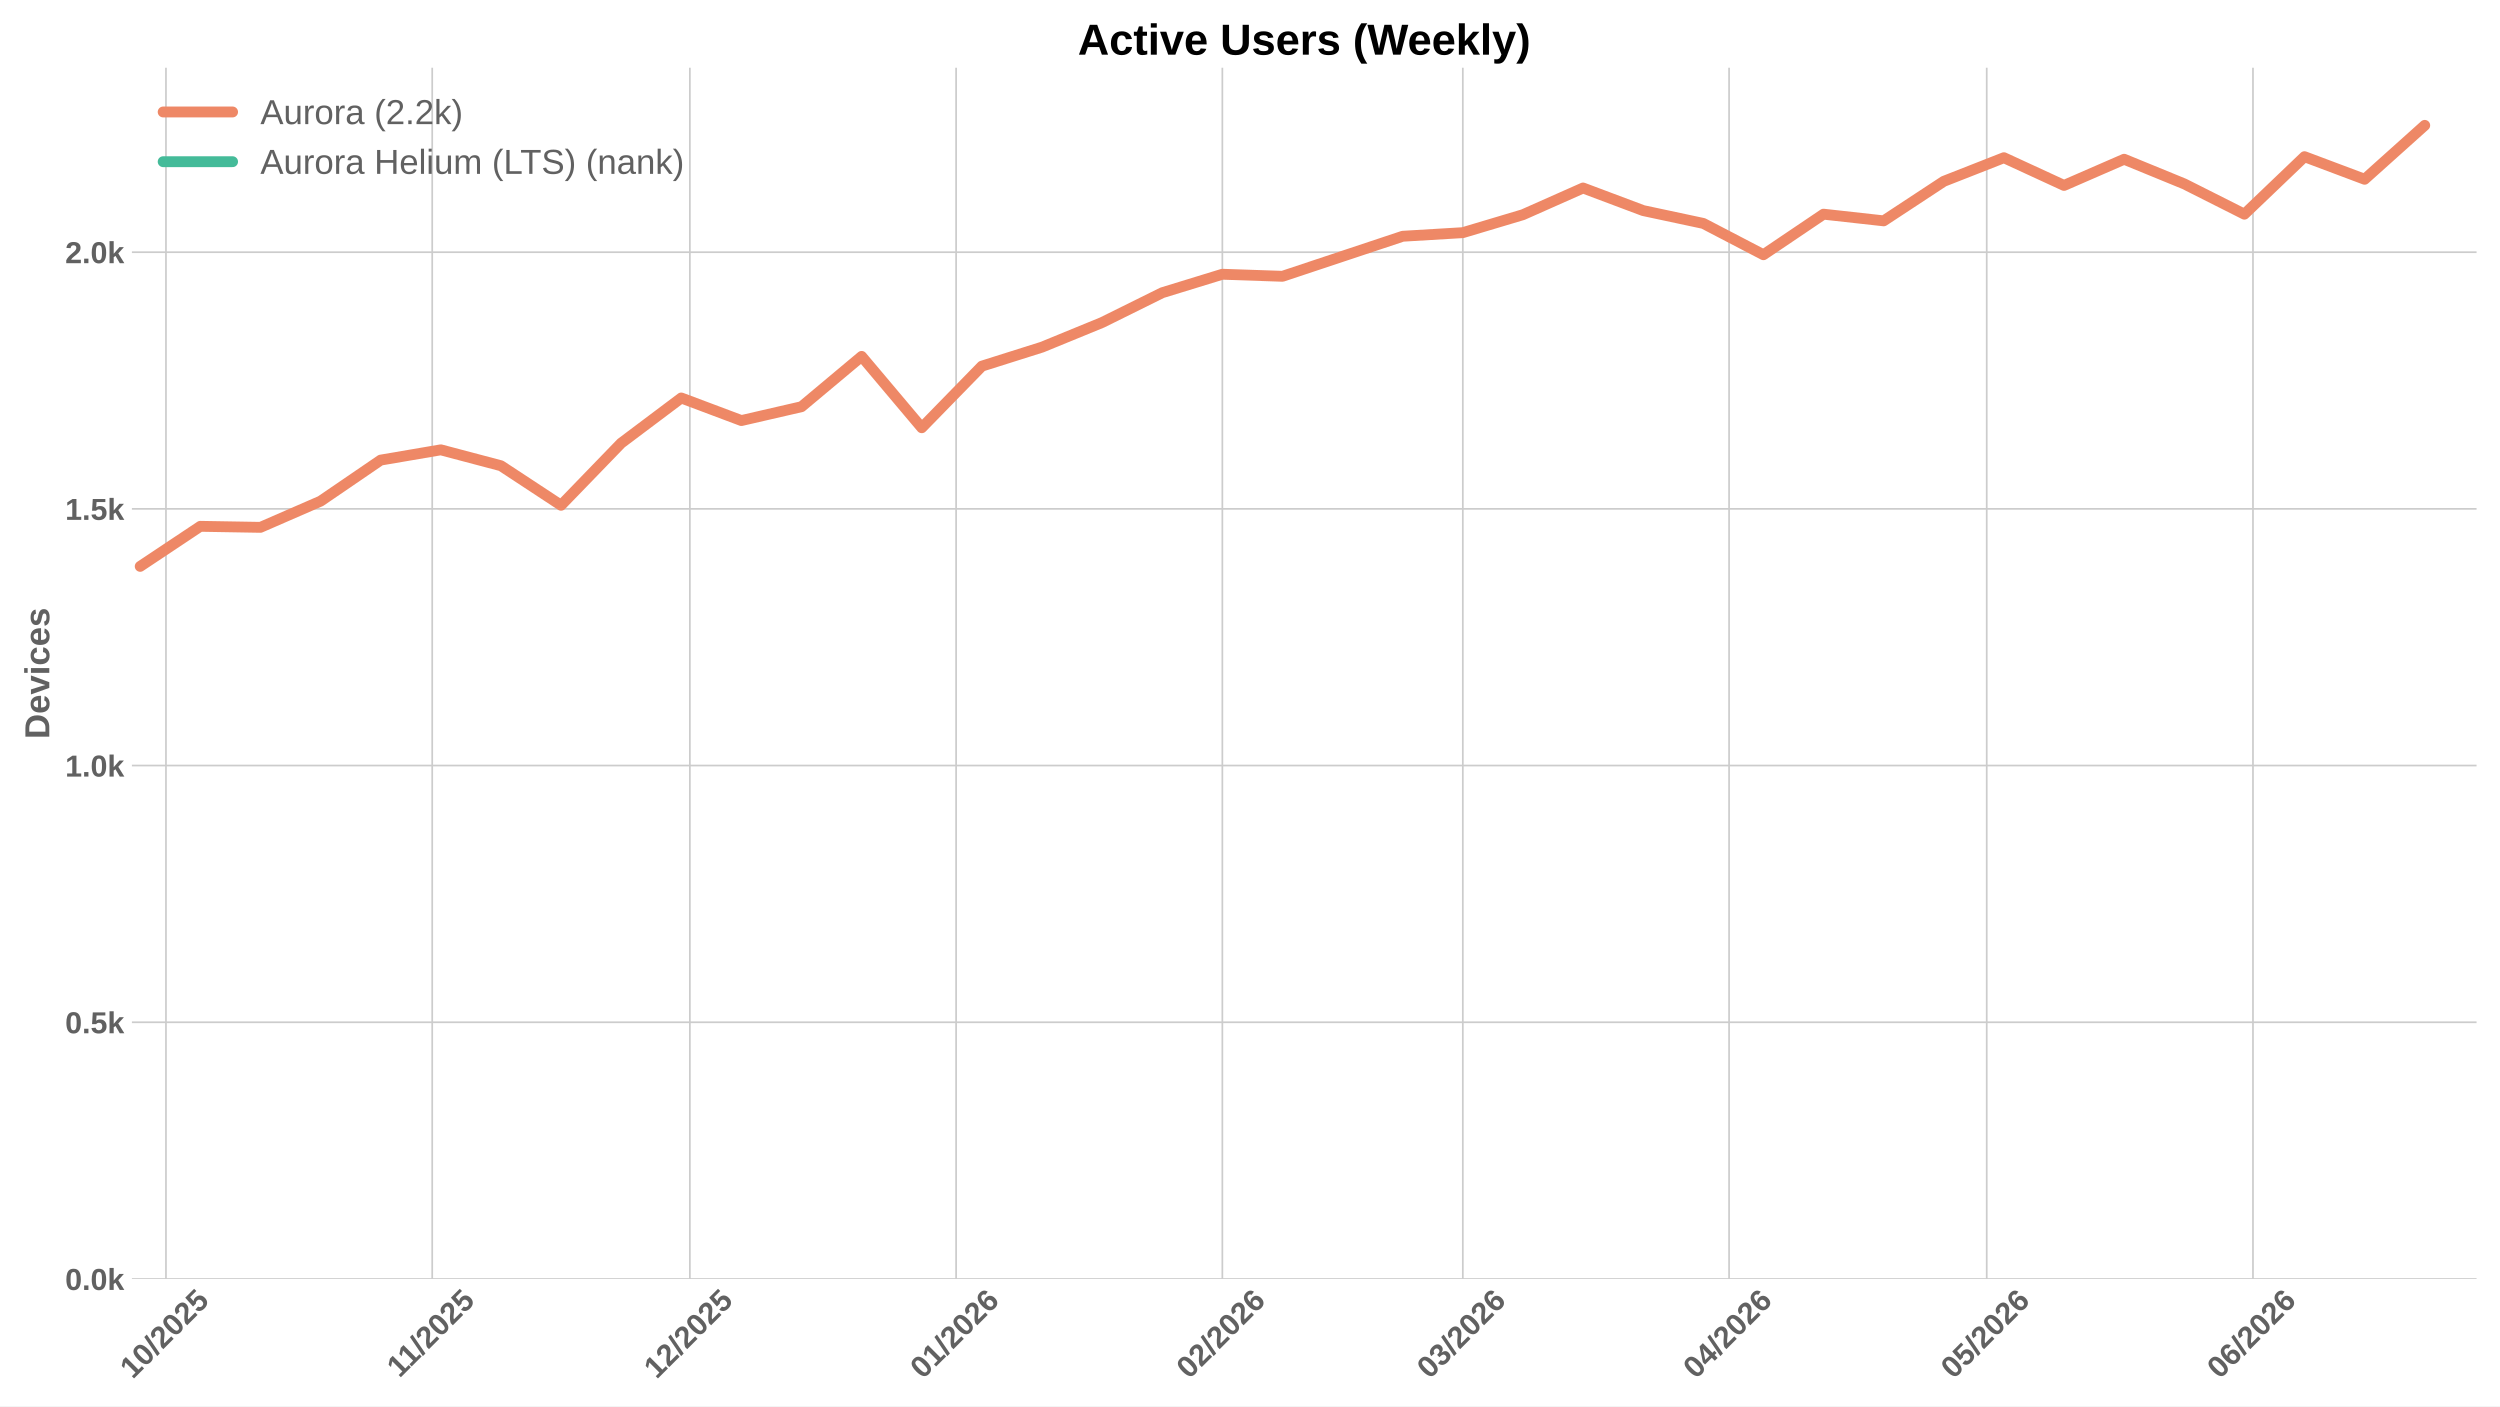
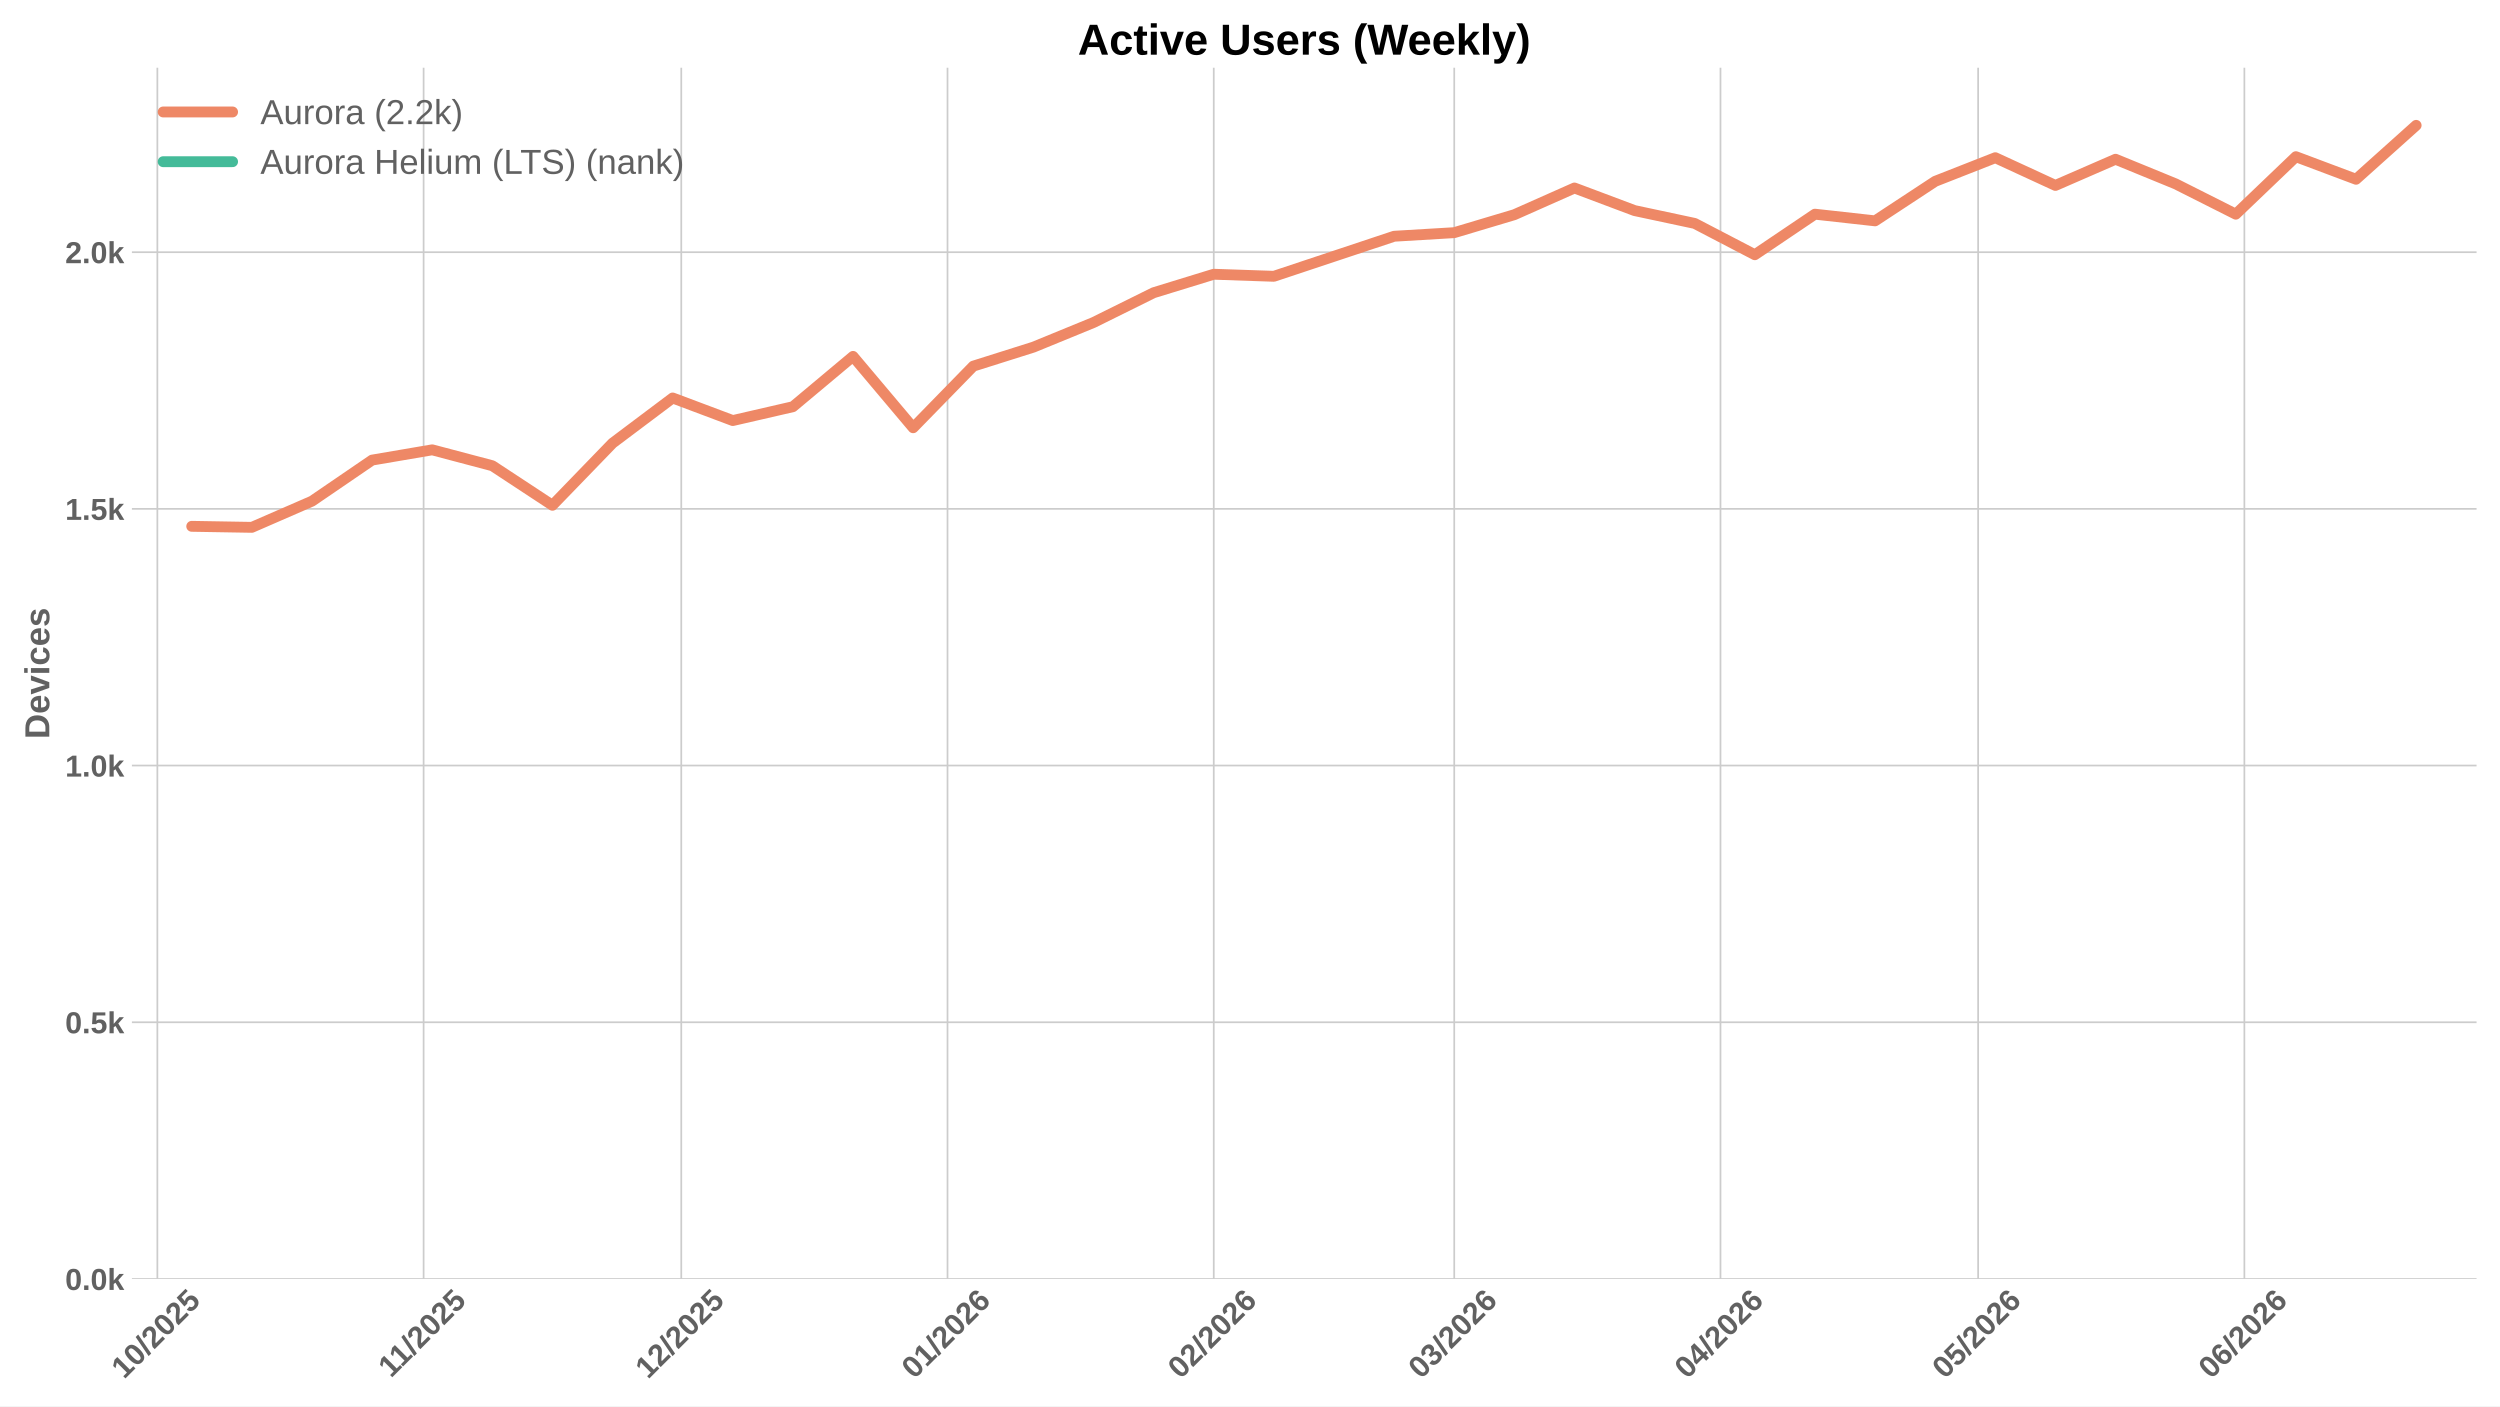
<svg xmlns="http://www.w3.org/2000/svg" xmlns:xlink="http://www.w3.org/1999/xlink" width="1152pt" height="648pt" viewBox="0 0 1152 648" version="1.1">
  <defs>
    <style type="text/css">*{stroke-linejoin: round; stroke-linecap: butt}</style>
  </defs>
  <g id="figure_1">
    <g id="patch_1">
      <path d="M 0 648  L 1152 648  L 1152 0  L 0 0  z " style="fill: #ffffff" />
    </g>
    <g id="axes_1">
      <g id="patch_2">
        <path d="M 60.78 589.343  L 1141.2 589.343  L 1141.2 31.2  L 60.78 31.2  z " style="fill: #ffffff" />
      </g>
      <g id="matplotlib.axis_1">
        <g id="xtick_1">
          <g id="line2d_1">
-             <path d="M 76.477 589.343  L 76.477 31.2  " clip-path="url(#pfbcc4f2834)" style="fill: none; stroke: #cccccc; stroke-width: 0.8; stroke-linecap: round" />
+             <path d="M 72.515 589.343  L 72.515 31.2  " clip-path="url(#p6a87b3a811)" style="fill: none; stroke: #cccccc; stroke-width: 0.8; stroke-linecap: round" />
          </g>
          <g id="line2d_2" />
          <g id="text_1">
-             <g style="fill: #616161" transform="translate(61.14682 635.7977) rotate(-45) scale(0.14 -0.14)">
+             <g style="fill: #616161" transform="translate(57.18421 635.7977) rotate(-45) scale(0.14 -0.14)">
              <defs>
                <path id="LiberationSans-Bold-31" d="M 403 0  L 403 653  L 1494 653  L 1494 3656  L 438 2997  L 438 3688  L 1541 4403  L 2372 4403  L 2372 653  L 3381 653  L 3381 0  L 403 0  z " transform="scale(0.015625)" />
                <path id="LiberationSans-Bold-30" d="M 3297 2203  Q 3297 1088 2914 512  Q 2531 -63 1766 -63  Q 253 -63 253 2203  Q 253 2994 418 3494  Q 584 3994 915 4231  Q 1247 4469 1791 4469  Q 2572 4469 2934 3903  Q 3297 3338 3297 2203  z M 2416 2203  Q 2416 2813 2356 3150  Q 2297 3488 2165 3634  Q 2034 3781 1784 3781  Q 1519 3781 1383 3632  Q 1247 3484 1189 3148  Q 1131 2813 1131 2203  Q 1131 1600 1192 1261  Q 1253 922 1386 775  Q 1519 628 1772 628  Q 2022 628 2158 783  Q 2294 938 2355 1278  Q 2416 1619 2416 2203  z " transform="scale(0.015625)" />
                <path id="LiberationSans-Bold-2f" d="M 63 -128  L 972 4638  L 1716 4638  L 822 -128  L 63 -128  z " transform="scale(0.015625)" />
                <path id="LiberationSans-Bold-32" d="M 222 0  L 222 609  Q 394 988 711 1347  Q 1028 1706 1509 2097  Q 1972 2472 2158 2715  Q 2344 2959 2344 3194  Q 2344 3769 1766 3769  Q 1484 3769 1336 3617  Q 1188 3466 1144 3163  L 259 3213  Q 334 3825 717 4147  Q 1100 4469 1759 4469  Q 2472 4469 2853 4144  Q 3234 3819 3234 3231  Q 3234 2922 3112 2672  Q 2991 2422 2800 2211  Q 2609 2000 2376 1815  Q 2144 1631 1925 1456  Q 1706 1281 1526 1103  Q 1347 925 1259 722  L 3303 722  L 3303 0  L 222 0  z " transform="scale(0.015625)" />
                <path id="LiberationSans-Bold-35" d="M 3381 1466  Q 3381 766 2945 351  Q 2509 -63 1750 -63  Q 1088 -63 689 235  Q 291 534 197 1100  L 1075 1172  Q 1144 891 1319 762  Q 1494 634 1759 634  Q 2088 634 2283 843  Q 2478 1053 2478 1447  Q 2478 1794 2293 2001  Q 2109 2209 1778 2209  Q 1413 2209 1181 1925  L 325 1925  L 478 4403  L 3125 4403  L 3125 3750  L 1275 3750  L 1203 2638  Q 1522 2919 2000 2919  Q 2628 2919 3004 2528  Q 3381 2138 3381 1466  z " transform="scale(0.015625)" />
              </defs>
              <use xlink:href="#LiberationSans-Bold-31" />
              <use xlink:href="#LiberationSans-Bold-30" transform="translate(55.61523 0)" />
              <use xlink:href="#LiberationSans-Bold-2f" transform="translate(111.2305 0)" />
              <use xlink:href="#LiberationSans-Bold-32" transform="translate(139.0137 0)" />
              <use xlink:href="#LiberationSans-Bold-30" transform="translate(194.6289 0)" />
              <use xlink:href="#LiberationSans-Bold-32" transform="translate(250.2441 0)" />
              <use xlink:href="#LiberationSans-Bold-35" transform="translate(305.8594 0)" />
            </g>
          </g>
        </g>
        <g id="xtick_2">
          <g id="line2d_3">
-             <path d="M 199.162 589.343  L 199.162 31.2  " clip-path="url(#pfbcc4f2834)" style="fill: none; stroke: #cccccc; stroke-width: 0.8; stroke-linecap: round" />
+             <path d="M 195.2 589.343  L 195.2 31.2  " clip-path="url(#p6a87b3a811)" style="fill: none; stroke: #cccccc; stroke-width: 0.8; stroke-linecap: round" />
          </g>
          <g id="line2d_4" />
          <g id="text_2">
-             <g style="fill: #616161" transform="translate(184.1041 635.2532) rotate(-45) scale(0.14 -0.14)">
+             <g style="fill: #616161" transform="translate(180.1415 635.2532) rotate(-45) scale(0.14 -0.14)">
              <use xlink:href="#LiberationSans-Bold-31" />
              <use xlink:href="#LiberationSans-Bold-31" transform="translate(50.11523 0)" />
              <use xlink:href="#LiberationSans-Bold-2f" transform="translate(105.7305 0)" />
              <use xlink:href="#LiberationSans-Bold-32" transform="translate(133.5137 0)" />
              <use xlink:href="#LiberationSans-Bold-30" transform="translate(189.1289 0)" />
              <use xlink:href="#LiberationSans-Bold-32" transform="translate(244.7441 0)" />
              <use xlink:href="#LiberationSans-Bold-35" transform="translate(300.3594 0)" />
            </g>
          </g>
        </g>
        <g id="xtick_3">
          <g id="line2d_5">
-             <path d="M 317.89 589.343  L 317.89 31.2  " clip-path="url(#pfbcc4f2834)" style="fill: none; stroke: #cccccc; stroke-width: 0.8; stroke-linecap: round" />
+             <path d="M 313.927 589.343  L 313.927 31.2  " clip-path="url(#p6a87b3a811)" style="fill: none; stroke: #cccccc; stroke-width: 0.8; stroke-linecap: round" />
          </g>
          <g id="line2d_6" />
          <g id="text_3">
-             <g style="fill: #616161" transform="translate(302.5593 635.7977) rotate(-45) scale(0.14 -0.14)">
+             <g style="fill: #616161" transform="translate(298.5967 635.7977) rotate(-45) scale(0.14 -0.14)">
              <use xlink:href="#LiberationSans-Bold-31" />
              <use xlink:href="#LiberationSans-Bold-32" transform="translate(55.61523 0)" />
              <use xlink:href="#LiberationSans-Bold-2f" transform="translate(111.2305 0)" />
              <use xlink:href="#LiberationSans-Bold-32" transform="translate(139.0137 0)" />
              <use xlink:href="#LiberationSans-Bold-30" transform="translate(194.6289 0)" />
              <use xlink:href="#LiberationSans-Bold-32" transform="translate(250.2441 0)" />
              <use xlink:href="#LiberationSans-Bold-35" transform="translate(305.8594 0)" />
            </g>
          </g>
        </g>
        <g id="xtick_4">
          <g id="line2d_7">
-             <path d="M 440.575 589.343  L 440.575 31.2  " clip-path="url(#pfbcc4f2834)" style="fill: none; stroke: #cccccc; stroke-width: 0.8; stroke-linecap: round" />
+             <path d="M 436.612 589.343  L 436.612 31.2  " clip-path="url(#p6a87b3a811)" style="fill: none; stroke: #cccccc; stroke-width: 0.8; stroke-linecap: round" />
          </g>
          <g id="line2d_8" />
          <g id="text_4">
-             <g style="fill: #616161" transform="translate(425.2444 635.7977) rotate(-45) scale(0.14 -0.14)">
+             <g style="fill: #616161" transform="translate(421.2818 635.7977) rotate(-45) scale(0.14 -0.14)">
              <defs>
                <path id="LiberationSans-Bold-36" d="M 3328 1441  Q 3328 738 2934 337  Q 2541 -63 1847 -63  Q 1069 -63 651 482  Q 234 1028 234 2100  Q 234 3278 657 3873  Q 1081 4469 1869 4469  Q 2428 4469 2751 4222  Q 3075 3975 3209 3456  L 2381 3341  Q 2263 3775 1850 3775  Q 1497 3775 1295 3422  Q 1094 3069 1094 2350  Q 1234 2584 1484 2709  Q 1734 2834 2050 2834  Q 2641 2834 2984 2459  Q 3328 2084 3328 1441  z M 2447 1416  Q 2447 1791 2273 1989  Q 2100 2188 1797 2188  Q 1506 2188 1331 2002  Q 1156 1816 1156 1509  Q 1156 1125 1339 873  Q 1522 622 1819 622  Q 2116 622 2281 833  Q 2447 1044 2447 1416  z " transform="scale(0.015625)" />
              </defs>
              <use xlink:href="#LiberationSans-Bold-30" />
              <use xlink:href="#LiberationSans-Bold-31" transform="translate(55.61523 0)" />
              <use xlink:href="#LiberationSans-Bold-2f" transform="translate(111.2305 0)" />
              <use xlink:href="#LiberationSans-Bold-32" transform="translate(139.0137 0)" />
              <use xlink:href="#LiberationSans-Bold-30" transform="translate(194.6289 0)" />
              <use xlink:href="#LiberationSans-Bold-32" transform="translate(250.2441 0)" />
              <use xlink:href="#LiberationSans-Bold-36" transform="translate(305.8594 0)" />
            </g>
          </g>
        </g>
        <g id="xtick_5">
          <g id="line2d_9">
-             <path d="M 563.26 589.343  L 563.26 31.2  " clip-path="url(#pfbcc4f2834)" style="fill: none; stroke: #cccccc; stroke-width: 0.8; stroke-linecap: round" />
+             <path d="M 559.297 589.343  L 559.297 31.2  " clip-path="url(#p6a87b3a811)" style="fill: none; stroke: #cccccc; stroke-width: 0.8; stroke-linecap: round" />
          </g>
          <g id="line2d_10" />
          <g id="text_5">
-             <g style="fill: #616161" transform="translate(547.9295 635.7977) rotate(-45) scale(0.14 -0.14)">
+             <g style="fill: #616161" transform="translate(543.9668 635.7977) rotate(-45) scale(0.14 -0.14)">
              <use xlink:href="#LiberationSans-Bold-30" />
              <use xlink:href="#LiberationSans-Bold-32" transform="translate(55.61523 0)" />
              <use xlink:href="#LiberationSans-Bold-2f" transform="translate(111.2305 0)" />
              <use xlink:href="#LiberationSans-Bold-32" transform="translate(139.0137 0)" />
              <use xlink:href="#LiberationSans-Bold-30" transform="translate(194.6289 0)" />
              <use xlink:href="#LiberationSans-Bold-32" transform="translate(250.2441 0)" />
              <use xlink:href="#LiberationSans-Bold-36" transform="translate(305.8594 0)" />
            </g>
          </g>
        </g>
        <g id="xtick_6">
          <g id="line2d_11">
-             <path d="M 674.072 589.343  L 674.072 31.2  " clip-path="url(#pfbcc4f2834)" style="fill: none; stroke: #cccccc; stroke-width: 0.8; stroke-linecap: round" />
+             <path d="M 670.109 589.343  L 670.109 31.2  " clip-path="url(#p6a87b3a811)" style="fill: none; stroke: #cccccc; stroke-width: 0.8; stroke-linecap: round" />
          </g>
          <g id="line2d_12" />
          <g id="text_6">
-             <g style="fill: #616161" transform="translate(658.7418 635.7977) rotate(-45) scale(0.14 -0.14)">
+             <g style="fill: #616161" transform="translate(654.7792 635.7977) rotate(-45) scale(0.14 -0.14)">
              <defs>
                <path id="LiberationSans-Bold-33" d="M 3328 1222  Q 3328 603 2922 265  Q 2516 -72 1766 -72  Q 1056 -72 637 254  Q 219 581 147 1197  L 1041 1275  Q 1125 641 1763 641  Q 2078 641 2253 797  Q 2428 953 2428 1275  Q 2428 1569 2215 1725  Q 2003 1881 1584 1881  L 1278 1881  L 1278 2591  L 1566 2591  Q 1944 2591 2134 2745  Q 2325 2900 2325 3188  Q 2325 3459 2173 3614  Q 2022 3769 1731 3769  Q 1459 3769 1292 3619  Q 1125 3469 1100 3194  L 222 3256  Q 291 3825 694 4147  Q 1097 4469 1747 4469  Q 2438 4469 2827 4158  Q 3216 3847 3216 3297  Q 3216 2884 2973 2618  Q 2731 2353 2275 2266  L 2275 2253  Q 2781 2194 3054 1920  Q 3328 1647 3328 1222  z " transform="scale(0.015625)" />
              </defs>
              <use xlink:href="#LiberationSans-Bold-30" />
              <use xlink:href="#LiberationSans-Bold-33" transform="translate(55.61523 0)" />
              <use xlink:href="#LiberationSans-Bold-2f" transform="translate(111.2305 0)" />
              <use xlink:href="#LiberationSans-Bold-32" transform="translate(139.0137 0)" />
              <use xlink:href="#LiberationSans-Bold-30" transform="translate(194.6289 0)" />
              <use xlink:href="#LiberationSans-Bold-32" transform="translate(250.2441 0)" />
              <use xlink:href="#LiberationSans-Bold-36" transform="translate(305.8594 0)" />
            </g>
          </g>
        </g>
        <g id="xtick_7">
          <g id="line2d_13">
-             <path d="M 796.757 589.343  L 796.757 31.2  " clip-path="url(#pfbcc4f2834)" style="fill: none; stroke: #cccccc; stroke-width: 0.8; stroke-linecap: round" />
+             <path d="M 792.795 589.343  L 792.795 31.2  " clip-path="url(#p6a87b3a811)" style="fill: none; stroke: #cccccc; stroke-width: 0.8; stroke-linecap: round" />
          </g>
          <g id="line2d_14" />
          <g id="text_7">
-             <g style="fill: #616161" transform="translate(781.4268 635.7977) rotate(-45) scale(0.14 -0.14)">
+             <g style="fill: #616161" transform="translate(777.4642 635.7977) rotate(-45) scale(0.14 -0.14)">
              <defs>
                <path id="LiberationSans-Bold-34" d="M 2938 897  L 2938 0  L 2100 0  L 2100 897  L 97 897  L 97 1556  L 1956 4403  L 2938 4403  L 2938 1550  L 3525 1550  L 3525 897  L 2938 897  z M 2100 2991  Q 2100 3159 2111 3356  Q 2122 3553 2128 3609  Q 2047 3434 1834 3103  L 813 1550  L 2100 1550  L 2100 2991  z " transform="scale(0.015625)" />
              </defs>
              <use xlink:href="#LiberationSans-Bold-30" />
              <use xlink:href="#LiberationSans-Bold-34" transform="translate(55.61523 0)" />
              <use xlink:href="#LiberationSans-Bold-2f" transform="translate(111.2305 0)" />
              <use xlink:href="#LiberationSans-Bold-32" transform="translate(139.0137 0)" />
              <use xlink:href="#LiberationSans-Bold-30" transform="translate(194.6289 0)" />
              <use xlink:href="#LiberationSans-Bold-32" transform="translate(250.2441 0)" />
              <use xlink:href="#LiberationSans-Bold-36" transform="translate(305.8594 0)" />
            </g>
          </g>
        </g>
        <g id="xtick_8">
          <g id="line2d_15">
-             <path d="M 915.485 589.343  L 915.485 31.2  " clip-path="url(#pfbcc4f2834)" style="fill: none; stroke: #cccccc; stroke-width: 0.8; stroke-linecap: round" />
+             <path d="M 911.522 589.343  L 911.522 31.2  " clip-path="url(#p6a87b3a811)" style="fill: none; stroke: #cccccc; stroke-width: 0.8; stroke-linecap: round" />
          </g>
          <g id="line2d_16" />
          <g id="text_8">
-             <g style="fill: #616161" transform="translate(900.1543 635.7977) rotate(-45) scale(0.14 -0.14)">
+             <g style="fill: #616161" transform="translate(896.1917 635.7977) rotate(-45) scale(0.14 -0.14)">
              <use xlink:href="#LiberationSans-Bold-30" />
              <use xlink:href="#LiberationSans-Bold-35" transform="translate(55.61523 0)" />
              <use xlink:href="#LiberationSans-Bold-2f" transform="translate(111.2305 0)" />
              <use xlink:href="#LiberationSans-Bold-32" transform="translate(139.0137 0)" />
              <use xlink:href="#LiberationSans-Bold-30" transform="translate(194.6289 0)" />
              <use xlink:href="#LiberationSans-Bold-32" transform="translate(250.2441 0)" />
              <use xlink:href="#LiberationSans-Bold-36" transform="translate(305.8594 0)" />
            </g>
          </g>
        </g>
        <g id="xtick_9">
          <g id="line2d_17">
-             <path d="M 1038.17 589.343  L 1038.17 31.2  " clip-path="url(#pfbcc4f2834)" style="fill: none; stroke: #cccccc; stroke-width: 0.8; stroke-linecap: round" />
+             <path d="M 1034.207 589.343  L 1034.207 31.2  " clip-path="url(#p6a87b3a811)" style="fill: none; stroke: #cccccc; stroke-width: 0.8; stroke-linecap: round" />
          </g>
          <g id="line2d_18" />
          <g id="text_9">
-             <g style="fill: #616161" transform="translate(1022.839 635.7977) rotate(-45) scale(0.14 -0.14)">
+             <g style="fill: #616161" transform="translate(1018.877 635.7977) rotate(-45) scale(0.14 -0.14)">
              <use xlink:href="#LiberationSans-Bold-30" />
              <use xlink:href="#LiberationSans-Bold-36" transform="translate(55.61523 0)" />
              <use xlink:href="#LiberationSans-Bold-2f" transform="translate(111.2305 0)" />
              <use xlink:href="#LiberationSans-Bold-32" transform="translate(139.0137 0)" />
              <use xlink:href="#LiberationSans-Bold-30" transform="translate(194.6289 0)" />
              <use xlink:href="#LiberationSans-Bold-32" transform="translate(250.2441 0)" />
              <use xlink:href="#LiberationSans-Bold-36" transform="translate(305.8594 0)" />
            </g>
          </g>
        </g>
      </g>
      <g id="matplotlib.axis_2">
        <g id="ytick_1">
          <g id="line2d_19">
-             <path d="M 60.78 589.343  L 1141.2 589.343  " clip-path="url(#pfbcc4f2834)" style="fill: none; stroke: #cccccc; stroke-width: 0.8; stroke-linecap: round" />
+             <path d="M 60.78 589.343  L 1141.2 589.343  " clip-path="url(#p6a87b3a811)" style="fill: none; stroke: #cccccc; stroke-width: 0.8; stroke-linecap: round" />
          </g>
          <g id="line2d_20" />
          <g id="text_10">
            <g style="fill: #616161" transform="translate(30.03469 594.416) scale(0.14 -0.14)">
              <defs>
                <path id="LiberationSans-Bold-2e" d="M 434 0  L 434 953  L 1338 953  L 1338 0  L 434 0  z " transform="scale(0.015625)" />
                <path id="LiberationSans-Bold-6b" d="M 2606 0  L 1703 1531  L 1325 1269  L 1325 0  L 447 0  L 447 4638  L 1325 4638  L 1325 1981  L 2531 3381  L 3475 3381  L 2288 2063  L 3566 0  L 2606 0  z " transform="scale(0.015625)" />
              </defs>
              <use xlink:href="#LiberationSans-Bold-30" />
              <use xlink:href="#LiberationSans-Bold-2e" transform="translate(55.61523 0)" />
              <use xlink:href="#LiberationSans-Bold-30" transform="translate(83.39844 0)" />
              <use xlink:href="#LiberationSans-Bold-6b" transform="translate(139.0137 0)" />
            </g>
          </g>
        </g>
        <g id="ytick_2">
          <g id="line2d_21">
-             <path d="M 60.78 471.057  L 1141.2 471.057  " clip-path="url(#pfbcc4f2834)" style="fill: none; stroke: #cccccc; stroke-width: 0.8; stroke-linecap: round" />
+             <path d="M 60.78 471.057  L 1141.2 471.057  " clip-path="url(#p6a87b3a811)" style="fill: none; stroke: #cccccc; stroke-width: 0.8; stroke-linecap: round" />
          </g>
          <g id="line2d_22" />
          <g id="text_11">
            <g style="fill: #616161" transform="translate(30.03469 476.1302) scale(0.14 -0.14)">
              <use xlink:href="#LiberationSans-Bold-30" />
              <use xlink:href="#LiberationSans-Bold-2e" transform="translate(55.61523 0)" />
              <use xlink:href="#LiberationSans-Bold-35" transform="translate(83.39844 0)" />
              <use xlink:href="#LiberationSans-Bold-6b" transform="translate(139.0137 0)" />
            </g>
          </g>
        </g>
        <g id="ytick_3">
          <g id="line2d_23">
-             <path d="M 60.78 352.772  L 1141.2 352.772  " clip-path="url(#pfbcc4f2834)" style="fill: none; stroke: #cccccc; stroke-width: 0.8; stroke-linecap: round" />
+             <path d="M 60.78 352.772  L 1141.2 352.772  " clip-path="url(#p6a87b3a811)" style="fill: none; stroke: #cccccc; stroke-width: 0.8; stroke-linecap: round" />
          </g>
          <g id="line2d_24" />
          <g id="text_12">
            <g style="fill: #616161" transform="translate(30.03469 357.8445) scale(0.14 -0.14)">
              <use xlink:href="#LiberationSans-Bold-31" />
              <use xlink:href="#LiberationSans-Bold-2e" transform="translate(55.61523 0)" />
              <use xlink:href="#LiberationSans-Bold-30" transform="translate(83.39844 0)" />
              <use xlink:href="#LiberationSans-Bold-6b" transform="translate(139.0137 0)" />
            </g>
          </g>
        </g>
        <g id="ytick_4">
          <g id="line2d_25">
-             <path d="M 60.78 234.486  L 1141.2 234.486  " clip-path="url(#pfbcc4f2834)" style="fill: none; stroke: #cccccc; stroke-width: 0.8; stroke-linecap: round" />
+             <path d="M 60.78 234.486  L 1141.2 234.486  " clip-path="url(#p6a87b3a811)" style="fill: none; stroke: #cccccc; stroke-width: 0.8; stroke-linecap: round" />
          </g>
          <g id="line2d_26" />
          <g id="text_13">
            <g style="fill: #616161" transform="translate(30.03469 239.5587) scale(0.14 -0.14)">
              <use xlink:href="#LiberationSans-Bold-31" />
              <use xlink:href="#LiberationSans-Bold-2e" transform="translate(55.61523 0)" />
              <use xlink:href="#LiberationSans-Bold-35" transform="translate(83.39844 0)" />
              <use xlink:href="#LiberationSans-Bold-6b" transform="translate(139.0137 0)" />
            </g>
          </g>
        </g>
        <g id="ytick_5">
          <g id="line2d_27">
-             <path d="M 60.78 116.2  L 1141.2 116.2  " clip-path="url(#pfbcc4f2834)" style="fill: none; stroke: #cccccc; stroke-width: 0.8; stroke-linecap: round" />
+             <path d="M 60.78 116.2  L 1141.2 116.2  " clip-path="url(#p6a87b3a811)" style="fill: none; stroke: #cccccc; stroke-width: 0.8; stroke-linecap: round" />
          </g>
          <g id="line2d_28" />
          <g id="text_14">
            <g style="fill: #616161" transform="translate(30.03469 121.273) scale(0.14 -0.14)">
              <use xlink:href="#LiberationSans-Bold-32" />
              <use xlink:href="#LiberationSans-Bold-2e" transform="translate(55.61523 0)" />
              <use xlink:href="#LiberationSans-Bold-30" transform="translate(83.39844 0)" />
              <use xlink:href="#LiberationSans-Bold-6b" transform="translate(139.0137 0)" />
            </g>
          </g>
        </g>
        <g id="text_15">
          <g style="fill: #616161" transform="translate(22.71469 340.5153) rotate(-90) scale(0.16 -0.16)">
            <defs>
              <path id="LiberationSans-Bold-44" d="M 4353 2234  Q 4353 1553 4086 1045  Q 3819 538 3330 269  Q 2841 0 2209 0  L 428 0  L 428 4403  L 2022 4403  Q 3134 4403 3743 3842  Q 4353 3281 4353 2234  z M 3425 2234  Q 3425 2944 3056 3317  Q 2688 3691 2003 3691  L 1350 3691  L 1350 713  L 2131 713  Q 2725 713 3075 1122  Q 3425 1531 3425 2234  z " transform="scale(0.015625)" />
              <path id="LiberationSans-Bold-65" d="M 1831 -63  Q 1069 -63 659 389  Q 250 841 250 1706  Q 250 2544 665 2994  Q 1081 3444 1844 3444  Q 2572 3444 2956 2961  Q 3341 2478 3341 1547  L 3341 1522  L 1172 1522  Q 1172 1028 1355 776  Q 1538 525 1875 525  Q 2341 525 2463 928  L 3291 856  Q 2931 -63 1831 -63  z M 1831 2891  Q 1522 2891 1355 2675  Q 1188 2459 1178 2072  L 2491 2072  Q 2466 2481 2294 2686  Q 2122 2891 1831 2891  z " transform="scale(0.015625)" />
              <path id="LiberationSans-Bold-76" d="M 2284 0  L 1234 0  L 25 3381  L 953 3381  L 1544 1491  Q 1591 1334 1766 709  Q 1797 838 1894 1159  Q 1991 1481 2613 3381  L 3531 3381  L 2284 0  z " transform="scale(0.015625)" />
              <path id="LiberationSans-Bold-69" d="M 447 3991  L 447 4638  L 1325 4638  L 1325 3991  L 447 3991  z M 447 0  L 447 3381  L 1325 3381  L 1325 0  L 447 0  z " transform="scale(0.015625)" />
              <path id="LiberationSans-Bold-63" d="M 1856 -63  Q 1088 -63 669 395  Q 250 853 250 1672  Q 250 2509 672 2976  Q 1094 3444 1869 3444  Q 2466 3444 2856 3144  Q 3247 2844 3347 2316  L 2463 2272  Q 2425 2531 2275 2686  Q 2125 2841 1850 2841  Q 1172 2841 1172 1706  Q 1172 538 1863 538  Q 2113 538 2281 695  Q 2450 853 2491 1166  L 3372 1125  Q 3325 778 3123 506  Q 2922 234 2594 85  Q 2266 -63 1856 -63  z " transform="scale(0.015625)" />
              <path id="LiberationSans-Bold-73" d="M 3297 988  Q 3297 497 2895 217  Q 2494 -63 1784 -63  Q 1088 -63 717 157  Q 347 378 225 844  L 997 959  Q 1063 719 1223 619  Q 1384 519 1784 519  Q 2153 519 2322 612  Q 2491 706 2491 906  Q 2491 1069 2355 1164  Q 2219 1259 1894 1325  Q 1150 1472 890 1598  Q 631 1725 495 1926  Q 359 2128 359 2422  Q 359 2906 732 3176  Q 1106 3447 1791 3447  Q 2394 3447 2761 3212  Q 3128 2978 3219 2534  L 2441 2453  Q 2403 2659 2256 2761  Q 2109 2863 1791 2863  Q 1478 2863 1322 2783  Q 1166 2703 1166 2516  Q 1166 2369 1286 2283  Q 1406 2197 1691 2141  Q 2088 2059 2395 1973  Q 2703 1888 2889 1769  Q 3075 1650 3186 1464  Q 3297 1278 3297 988  z " transform="scale(0.015625)" />
            </defs>
            <use xlink:href="#LiberationSans-Bold-44" />
            <use xlink:href="#LiberationSans-Bold-65" transform="translate(72.2168 0)" />
            <use xlink:href="#LiberationSans-Bold-76" transform="translate(127.832 0)" />
            <use xlink:href="#LiberationSans-Bold-69" transform="translate(183.4473 0)" />
            <use xlink:href="#LiberationSans-Bold-63" transform="translate(211.2305 0)" />
            <use xlink:href="#LiberationSans-Bold-65" transform="translate(266.8457 0)" />
            <use xlink:href="#LiberationSans-Bold-73" transform="translate(322.4609 0)" />
          </g>
        </g>
      </g>
      <g id="line2d_29">
-         <path d="M 64.604 260.982  L 92.307 242.529  L 120.011 243.002  L 147.714 230.937  L 175.417 212.012  L 203.12 207.28  L 230.823 214.614  L 258.526 232.83  L 286.229 204.205  L 313.932 183.386  L 341.635 193.796  L 369.338 187.408  L 397.041 164.224  L 424.744 197.108  L 452.447 168.719  L 480.151 159.966  L 507.854 148.61  L 535.557 134.889  L 563.26 126.373  L 590.963 127.319  L 618.666 118.093  L 646.369 108.866  L 674.072 107.21  L 701.775 98.93  L 729.478 86.629  L 757.181 97.038  L 784.884 102.952  L 812.587 117.383  L 840.291 98.694  L 867.994 101.769  L 895.697 83.553  L 923.4 72.671  L 951.103 85.446  L 978.806 73.381  L 1006.509 84.736  L 1034.212 98.694  L 1061.915 72.198  L 1089.618 82.607  L 1117.321 57.767  " clip-path="url(#pfbcc4f2834)" style="fill: none; stroke: #ee8866; stroke-width: 5; stroke-linecap: round" />
+         <path d="M 88.345 242.529  L 116.048 243.002  L 143.751 230.937  L 171.454 212.012  L 199.157 207.28  L 226.86 214.614  L 254.563 232.83  L 282.266 204.205  L 309.969 183.386  L 337.673 193.796  L 365.376 187.408  L 393.079 164.224  L 420.782 197.108  L 448.485 168.719  L 476.188 159.966  L 503.891 148.61  L 531.594 134.889  L 559.297 126.373  L 587 127.319  L 614.703 118.093  L 642.406 108.866  L 670.109 107.21  L 697.813 98.93  L 725.516 86.629  L 753.219 97.038  L 780.922 102.952  L 808.625 117.383  L 836.328 98.694  L 864.031 101.769  L 891.734 83.553  L 919.437 72.671  L 947.14 85.446  L 974.843 73.381  L 1002.546 84.736  L 1030.249 98.694  L 1057.953 72.198  L 1085.656 82.607  L 1113.359 57.767  " clip-path="url(#p6a87b3a811)" style="fill: none; stroke: #ee8866; stroke-width: 5; stroke-linecap: round" />
      </g>
      <g id="line2d_30">
-         <path d="M 313.932 589.107  M 397.041 589.107  M 480.151 589.107  " clip-path="url(#pfbcc4f2834)" style="fill: none; stroke: #44bb99; stroke-width: 5; stroke-linecap: round" />
+         <path d="M 309.969 589.107  M 393.079 589.107  M 476.188 589.107  " clip-path="url(#p6a87b3a811)" style="fill: none; stroke: #44bb99; stroke-width: 5; stroke-linecap: round" />
      </g>
      <g id="patch_3">
        <path d="M 60.78 589.343  L 60.78 31.2  " style="fill: none" />
      </g>
      <g id="patch_4">
        <path d="M 1141.2 589.343  L 1141.2 31.2  " style="fill: none" />
      </g>
      <g id="patch_5">
        <path d="M 60.78 589.343  L 1141.2 589.343  " style="fill: none" />
      </g>
      <g id="patch_6">
        <path d="M 60.78 31.2  L 1141.2 31.2  " style="fill: none" />
      </g>
      <g id="text_16">
        <g transform="translate(496.6791 25.2) scale(0.2 -0.2)">
          <defs>
            <path id="LiberationSans-Bold-41" d="M 3541 0  L 3150 1125  L 1472 1125  L 1081 0  L 159 0  L 1766 4403  L 2853 4403  L 4453 0  L 3541 0  z M 2309 3725  L 2291 3656  Q 2259 3544 2215 3400  Q 2172 3256 1678 1819  L 2944 1819  L 2509 3084  L 2375 3509  L 2309 3725  z " transform="scale(0.015625)" />
            <path id="LiberationSans-Bold-74" d="M 1313 -56  Q 925 -56 715 155  Q 506 366 506 794  L 506 2788  L 78 2788  L 78 3381  L 550 3381  L 825 4175  L 1375 4175  L 1375 3381  L 2016 3381  L 2016 2788  L 1375 2788  L 1375 1031  Q 1375 784 1469 667  Q 1563 550 1759 550  Q 1863 550 2053 594  L 2053 50  Q 1728 -56 1313 -56  z " transform="scale(0.015625)" />
            <path id="LiberationSans-Bold-20" transform="scale(0.015625)" />
            <path id="LiberationSans-Bold-55" d="M 2259 -63  Q 1350 -63 867 381  Q 384 825 384 1650  L 384 4403  L 1306 4403  L 1306 1722  Q 1306 1200 1554 929  Q 1803 659 2284 659  Q 2778 659 3043 942  Q 3309 1225 3309 1753  L 3309 4403  L 4231 4403  L 4231 1697  Q 4231 859 3714 398  Q 3197 -63 2259 -63  z " transform="scale(0.015625)" />
            <path id="LiberationSans-Bold-72" d="M 447 0  L 447 2588  Q 447 2866 439 3052  Q 431 3238 422 3381  L 1259 3381  Q 1269 3325 1284 3039  Q 1300 2753 1300 2659  L 1313 2659  Q 1441 3016 1541 3161  Q 1641 3306 1778 3376  Q 1916 3447 2122 3447  Q 2291 3447 2394 3400  L 2394 2666  Q 2181 2713 2019 2713  Q 1691 2713 1508 2447  Q 1325 2181 1325 1659  L 1325 0  L 447 0  z " transform="scale(0.015625)" />
            <path id="LiberationSans-Bold-28" d="M 1247 -1328  Q 756 -622 537 81  Q 319 784 319 1659  Q 319 2531 537 3232  Q 756 3934 1247 4638  L 2125 4638  Q 1631 3925 1407 3219  Q 1184 2513 1184 1656  Q 1184 803 1406 101  Q 1628 -600 2125 -1328  L 1247 -1328  z " transform="scale(0.015625)" />
            <path id="LiberationSans-Bold-57" d="M 4897 0  L 3803 0  L 3206 2547  Q 3097 2997 3022 3488  Q 2947 3078 2900 2864  Q 2853 2650 2234 0  L 1141 0  L 6 4403  L 941 4403  L 1578 1559  L 1722 872  Q 1809 1306 1892 1701  Q 1975 2097 2516 4403  L 3547 4403  L 4103 2059  Q 4169 1797 4325 872  L 4403 1234  L 4569 1953  L 5100 4403  L 6034 4403  L 4897 0  z " transform="scale(0.015625)" />
            <path id="LiberationSans-Bold-6c" d="M 447 0  L 447 4638  L 1325 4638  L 1325 0  L 447 0  z " transform="scale(0.015625)" />
            <path id="LiberationSans-Bold-79" d="M 884 -1328  Q 569 -1328 331 -1288  L 331 -663  Q 497 -688 634 -688  Q 822 -688 945 -628  Q 1069 -569 1167 -431  Q 1266 -294 1388 34  L 50 3381  L 978 3381  L 1509 1797  Q 1634 1456 1825 753  L 1903 1050  L 2106 1784  L 2606 3381  L 3525 3381  L 2188 -178  Q 1919 -828 1630 -1078  Q 1341 -1328 884 -1328  z " transform="scale(0.015625)" />
            <path id="LiberationSans-Bold-29" d="M 6 -1328  Q 506 -597 726 101  Q 947 800 947 1656  Q 947 2516 722 3223  Q 497 3931 6 4638  L 884 4638  Q 1378 3928 1595 3225  Q 1813 2522 1813 1659  Q 1813 791 1595 87  Q 1378 -616 884 -1328  L 6 -1328  z " transform="scale(0.015625)" />
          </defs>
          <use xlink:href="#LiberationSans-Bold-41" />
          <use xlink:href="#LiberationSans-Bold-63" transform="translate(72.2168 0)" />
          <use xlink:href="#LiberationSans-Bold-74" transform="translate(127.832 0)" />
          <use xlink:href="#LiberationSans-Bold-69" transform="translate(161.1328 0)" />
          <use xlink:href="#LiberationSans-Bold-76" transform="translate(188.916 0)" />
          <use xlink:href="#LiberationSans-Bold-65" transform="translate(244.5312 0)" />
          <use xlink:href="#LiberationSans-Bold-20" transform="translate(300.1465 0)" />
          <use xlink:href="#LiberationSans-Bold-55" transform="translate(327.9297 0)" />
          <use xlink:href="#LiberationSans-Bold-73" transform="translate(400.1465 0)" />
          <use xlink:href="#LiberationSans-Bold-65" transform="translate(455.7617 0)" />
          <use xlink:href="#LiberationSans-Bold-72" transform="translate(511.377 0)" />
          <use xlink:href="#LiberationSans-Bold-73" transform="translate(550.293 0)" />
          <use xlink:href="#LiberationSans-Bold-20" transform="translate(605.9082 0)" />
          <use xlink:href="#LiberationSans-Bold-28" transform="translate(633.6914 0)" />
          <use xlink:href="#LiberationSans-Bold-57" transform="translate(666.9922 0)" />
          <use xlink:href="#LiberationSans-Bold-65" transform="translate(759.627 0)" />
          <use xlink:href="#LiberationSans-Bold-65" transform="translate(815.2422 0)" />
          <use xlink:href="#LiberationSans-Bold-6b" transform="translate(870.8574 0)" />
          <use xlink:href="#LiberationSans-Bold-6c" transform="translate(926.4727 0)" />
          <use xlink:href="#LiberationSans-Bold-79" transform="translate(954.2559 0)" />
          <use xlink:href="#LiberationSans-Bold-29" transform="translate(1009.871 0)" />
        </g>
      </g>
      <g id="legend_1">
        <g id="line2d_31">
          <path d="M 75.18 51.595  L 91.18 51.595  L 107.18 51.595  " style="fill: none; stroke: #ee8866; stroke-width: 5; stroke-linecap: round" />
        </g>
        <g id="text_17">
          <g style="fill: #616161" transform="translate(119.98 57.195) scale(0.16 -0.16)">
            <defs>
              <path id="LiberationSans-41" d="M 3647 0  L 3144 1288  L 1138 1288  L 631 0  L 13 0  L 1809 4403  L 2488 4403  L 4256 0  L 3647 0  z M 2141 3953  L 2113 3866  Q 2034 3606 1881 3200  L 1319 1753  L 2966 1753  L 2400 3206  Q 2313 3422 2225 3694  L 2141 3953  z " transform="scale(0.015625)" />
              <path id="LiberationSans-75" d="M 981 3381  L 981 1238  Q 981 903 1047 718  Q 1113 534 1256 453  Q 1400 372 1678 372  Q 2084 372 2318 650  Q 2553 928 2553 1422  L 2553 3381  L 3116 3381  L 3116 722  Q 3116 131 3134 0  L 2603 0  Q 2600 16 2597 84  Q 2594 153 2589 242  Q 2584 331 2578 578  L 2569 578  Q 2375 228 2120 82  Q 1866 -63 1488 -63  Q 931 -63 673 214  Q 416 491 416 1128  L 416 3381  L 981 3381  z " transform="scale(0.015625)" />
              <path id="LiberationSans-72" d="M 444 0  L 444 2594  Q 444 2950 425 3381  L 956 3381  Q 981 2806 981 2691  L 994 2691  Q 1128 3125 1303 3284  Q 1478 3444 1797 3444  Q 1909 3444 2025 3413  L 2025 2897  Q 1913 2928 1725 2928  Q 1375 2928 1190 2626  Q 1006 2325 1006 1763  L 1006 0  L 444 0  z " transform="scale(0.015625)" />
              <path id="LiberationSans-6f" d="M 3291 1694  Q 3291 806 2900 371  Q 2509 -63 1766 -63  Q 1025 -63 647 389  Q 269 841 269 1694  Q 269 3444 1784 3444  Q 2559 3444 2925 3017  Q 3291 2591 3291 1694  z M 2700 1694  Q 2700 2394 2492 2711  Q 2284 3028 1794 3028  Q 1300 3028 1079 2704  Q 859 2381 859 1694  Q 859 1025 1076 689  Q 1294 353 1759 353  Q 2266 353 2483 678  Q 2700 1003 2700 1694  z " transform="scale(0.015625)" />
              <path id="LiberationSans-61" d="M 1294 -63  Q 784 -63 528 206  Q 272 475 272 944  Q 272 1469 617 1750  Q 963 2031 1731 2050  L 2491 2063  L 2491 2247  Q 2491 2659 2316 2837  Q 2141 3016 1766 3016  Q 1388 3016 1216 2887  Q 1044 2759 1009 2478  L 422 2531  Q 566 3444 1778 3444  Q 2416 3444 2737 3151  Q 3059 2859 3059 2306  L 3059 850  Q 3059 600 3125 473  Q 3191 347 3375 347  Q 3456 347 3559 369  L 3559 19  Q 3347 -31 3125 -31  Q 2813 -31 2670 133  Q 2528 297 2509 647  L 2491 647  Q 2275 259 1989 98  Q 1703 -63 1294 -63  z M 1422 359  Q 1731 359 1972 500  Q 2213 641 2352 886  Q 2491 1131 2491 1391  L 2491 1669  L 1875 1656  Q 1478 1650 1273 1575  Q 1069 1500 959 1344  Q 850 1188 850 934  Q 850 659 998 509  Q 1147 359 1422 359  z " transform="scale(0.015625)" />
              <path id="LiberationSans-20" transform="scale(0.015625)" />
              <path id="LiberationSans-28" d="M 397 1663  Q 397 2566 680 3284  Q 963 4003 1550 4638  L 2094 4638  Q 1509 3988 1236 3256  Q 963 2525 963 1656  Q 963 791 1233 62  Q 1503 -666 2094 -1325  L 1550 -1325  Q 959 -688 678 32  Q 397 753 397 1650  L 397 1663  z " transform="scale(0.015625)" />
              <path id="LiberationSans-32" d="M 322 0  L 322 397  Q 481 763 711 1042  Q 941 1322 1194 1548  Q 1447 1775 1695 1969  Q 1944 2163 2144 2356  Q 2344 2550 2467 2762  Q 2591 2975 2591 3244  Q 2591 3606 2378 3806  Q 2166 4006 1788 4006  Q 1428 4006 1195 3811  Q 963 3616 922 3263  L 347 3316  Q 409 3844 795 4156  Q 1181 4469 1788 4469  Q 2453 4469 2811 4155  Q 3169 3841 3169 3263  Q 3169 3006 3051 2753  Q 2934 2500 2703 2247  Q 2472 1994 1819 1463  Q 1459 1169 1246 933  Q 1034 697 941 478  L 3238 478  L 3238 0  L 322 0  z " transform="scale(0.015625)" />
              <path id="LiberationSans-2e" d="M 584 0  L 584 684  L 1194 684  L 1194 0  L 584 0  z " transform="scale(0.015625)" />
              <path id="LiberationSans-6b" d="M 2550 0  L 1406 1544  L 994 1203  L 994 0  L 431 0  L 431 4638  L 994 4638  L 994 1741  L 2478 3381  L 3138 3381  L 1766 1928  L 3209 0  L 2550 0  z " transform="scale(0.015625)" />
              <path id="LiberationSans-29" d="M 1734 1650  Q 1734 747 1451 28  Q 1169 -691 581 -1325  L 38 -1325  Q 625 -669 897 57  Q 1169 784 1169 1656  Q 1169 2528 895 3256  Q 622 3984 38 4638  L 581 4638  Q 1172 4000 1453 3279  Q 1734 2559 1734 1663  L 1734 1650  z " transform="scale(0.015625)" />
            </defs>
            <use xlink:href="#LiberationSans-41" />
            <use xlink:href="#LiberationSans-75" transform="translate(66.69922 0)" />
            <use xlink:href="#LiberationSans-72" transform="translate(122.3145 0)" />
            <use xlink:href="#LiberationSans-6f" transform="translate(155.6152 0)" />
            <use xlink:href="#LiberationSans-72" transform="translate(211.2305 0)" />
            <use xlink:href="#LiberationSans-61" transform="translate(244.5312 0)" />
            <use xlink:href="#LiberationSans-20" transform="translate(300.1465 0)" />
            <use xlink:href="#LiberationSans-28" transform="translate(327.9297 0)" />
            <use xlink:href="#LiberationSans-32" transform="translate(361.2305 0)" />
            <use xlink:href="#LiberationSans-2e" transform="translate(416.8457 0)" />
            <use xlink:href="#LiberationSans-32" transform="translate(444.6289 0)" />
            <use xlink:href="#LiberationSans-6b" transform="translate(500.2441 0)" />
            <use xlink:href="#LiberationSans-29" transform="translate(550.2441 0)" />
          </g>
        </g>
        <g id="line2d_32">
          <path d="M 75.18 74.51  L 91.18 74.51  L 107.18 74.51  " style="fill: none; stroke: #44bb99; stroke-width: 5; stroke-linecap: round" />
        </g>
        <g id="text_18">
          <g style="fill: #616161" transform="translate(119.98 80.11) scale(0.16 -0.16)">
            <defs>
              <path id="LiberationSans-48" d="M 3503 0  L 3503 2041  L 1122 2041  L 1122 0  L 525 0  L 525 4403  L 1122 4403  L 1122 2541  L 3503 2541  L 3503 4403  L 4100 4403  L 4100 0  L 3503 0  z " transform="scale(0.015625)" />
              <path id="LiberationSans-65" d="M 863 1572  Q 863 991 1103 675  Q 1344 359 1806 359  Q 2172 359 2392 506  Q 2613 653 2691 878  L 3184 738  Q 2881 -63 1806 -63  Q 1056 -63 664 384  Q 272 831 272 1713  Q 272 2550 664 2997  Q 1056 3444 1784 3444  Q 3275 3444 3275 1647  L 3275 1572  L 863 1572  z M 2694 2003  Q 2647 2538 2422 2783  Q 2197 3028 1775 3028  Q 1366 3028 1127 2754  Q 888 2481 869 2003  L 2694 2003  z " transform="scale(0.015625)" />
              <path id="LiberationSans-6c" d="M 431 0  L 431 4638  L 994 4638  L 994 0  L 431 0  z " transform="scale(0.015625)" />
              <path id="LiberationSans-69" d="M 428 4100  L 428 4638  L 991 4638  L 991 4100  L 428 4100  z M 428 0  L 428 3381  L 991 3381  L 991 0  L 428 0  z " transform="scale(0.015625)" />
              <path id="LiberationSans-6d" d="M 2400 0  L 2400 2144  Q 2400 2634 2265 2821  Q 2131 3009 1781 3009  Q 1422 3009 1212 2734  Q 1003 2459 1003 1959  L 1003 0  L 444 0  L 444 2659  Q 444 3250 425 3381  L 956 3381  Q 959 3366 962 3297  Q 966 3228 970 3139  Q 975 3050 981 2803  L 991 2803  Q 1172 3163 1406 3303  Q 1641 3444 1978 3444  Q 2363 3444 2586 3291  Q 2809 3138 2897 2803  L 2906 2803  Q 3081 3144 3329 3294  Q 3578 3444 3931 3444  Q 4444 3444 4676 3166  Q 4909 2888 4909 2253  L 4909 0  L 4353 0  L 4353 2144  Q 4353 2634 4218 2821  Q 4084 3009 3734 3009  Q 3366 3009 3161 2736  Q 2956 2463 2956 1959  L 2956 0  L 2400 0  z " transform="scale(0.015625)" />
              <path id="LiberationSans-4c" d="M 525 0  L 525 4403  L 1122 4403  L 1122 488  L 3347 488  L 3347 0  L 525 0  z " transform="scale(0.015625)" />
              <path id="LiberationSans-54" d="M 2250 3916  L 2250 0  L 1656 0  L 1656 3916  L 144 3916  L 144 4403  L 3763 4403  L 3763 3916  L 2250 3916  z " transform="scale(0.015625)" />
              <path id="LiberationSans-53" d="M 3975 1216  Q 3975 606 3498 271  Q 3022 -63 2156 -63  Q 547 -63 291 1056  L 869 1172  Q 969 775 1294 589  Q 1619 403 2178 403  Q 2756 403 3070 601  Q 3384 800 3384 1184  Q 3384 1400 3286 1534  Q 3188 1669 3009 1756  Q 2831 1844 2584 1903  Q 2338 1963 2038 2031  Q 1516 2147 1245 2262  Q 975 2378 819 2520  Q 663 2663 580 2853  Q 497 3044 497 3291  Q 497 3856 930 4162  Q 1363 4469 2169 4469  Q 2919 4469 3316 4239  Q 3713 4009 3872 3456  L 3284 3353  Q 3188 3703 2916 3861  Q 2644 4019 2163 4019  Q 1634 4019 1356 3844  Q 1078 3669 1078 3322  Q 1078 3119 1186 2986  Q 1294 2853 1497 2761  Q 1700 2669 2306 2534  Q 2509 2488 2711 2439  Q 2913 2391 3097 2323  Q 3281 2256 3442 2165  Q 3603 2075 3722 1944  Q 3841 1813 3908 1634  Q 3975 1456 3975 1216  z " transform="scale(0.015625)" />
              <path id="LiberationSans-6e" d="M 2578 0  L 2578 2144  Q 2578 2478 2512 2662  Q 2447 2847 2303 2928  Q 2159 3009 1881 3009  Q 1475 3009 1240 2731  Q 1006 2453 1006 1959  L 1006 0  L 444 0  L 444 2659  Q 444 3250 425 3381  L 956 3381  Q 959 3366 962 3297  Q 966 3228 970 3139  Q 975 3050 981 2803  L 991 2803  Q 1184 3153 1439 3298  Q 1694 3444 2072 3444  Q 2628 3444 2886 3167  Q 3144 2891 3144 2253  L 3144 0  L 2578 0  z " transform="scale(0.015625)" />
            </defs>
            <use xlink:href="#LiberationSans-41" />
            <use xlink:href="#LiberationSans-75" transform="translate(66.69922 0)" />
            <use xlink:href="#LiberationSans-72" transform="translate(122.3145 0)" />
            <use xlink:href="#LiberationSans-6f" transform="translate(155.6152 0)" />
            <use xlink:href="#LiberationSans-72" transform="translate(211.2305 0)" />
            <use xlink:href="#LiberationSans-61" transform="translate(244.5312 0)" />
            <use xlink:href="#LiberationSans-20" transform="translate(300.1465 0)" />
            <use xlink:href="#LiberationSans-48" transform="translate(327.9297 0)" />
            <use xlink:href="#LiberationSans-65" transform="translate(400.1465 0)" />
            <use xlink:href="#LiberationSans-6c" transform="translate(455.7617 0)" />
            <use xlink:href="#LiberationSans-69" transform="translate(477.9785 0)" />
            <use xlink:href="#LiberationSans-75" transform="translate(500.1953 0)" />
            <use xlink:href="#LiberationSans-6d" transform="translate(555.8105 0)" />
            <use xlink:href="#LiberationSans-20" transform="translate(639.1113 0)" />
            <use xlink:href="#LiberationSans-28" transform="translate(666.8945 0)" />
            <use xlink:href="#LiberationSans-4c" transform="translate(700.1953 0)" />
            <use xlink:href="#LiberationSans-54" transform="translate(748.4355 0)" />
            <use xlink:href="#LiberationSans-53" transform="translate(809.5195 0)" />
            <use xlink:href="#LiberationSans-29" transform="translate(876.2188 0)" />
            <use xlink:href="#LiberationSans-20" transform="translate(909.5195 0)" />
            <use xlink:href="#LiberationSans-28" transform="translate(937.3027 0)" />
            <use xlink:href="#LiberationSans-6e" transform="translate(970.6035 0)" />
            <use xlink:href="#LiberationSans-61" transform="translate(1026.219 0)" />
            <use xlink:href="#LiberationSans-6e" transform="translate(1081.834 0)" />
            <use xlink:href="#LiberationSans-6b" transform="translate(1137.449 0)" />
            <use xlink:href="#LiberationSans-29" transform="translate(1187.449 0)" />
          </g>
        </g>
      </g>
    </g>
  </g>
  <defs>
-     <clipPath id="pfbcc4f2834">
+     <clipPath id="p6a87b3a811">
      <rect x="60.78" y="31.2" width="1080.42" height="558.143" />
    </clipPath>
  </defs>
</svg>
